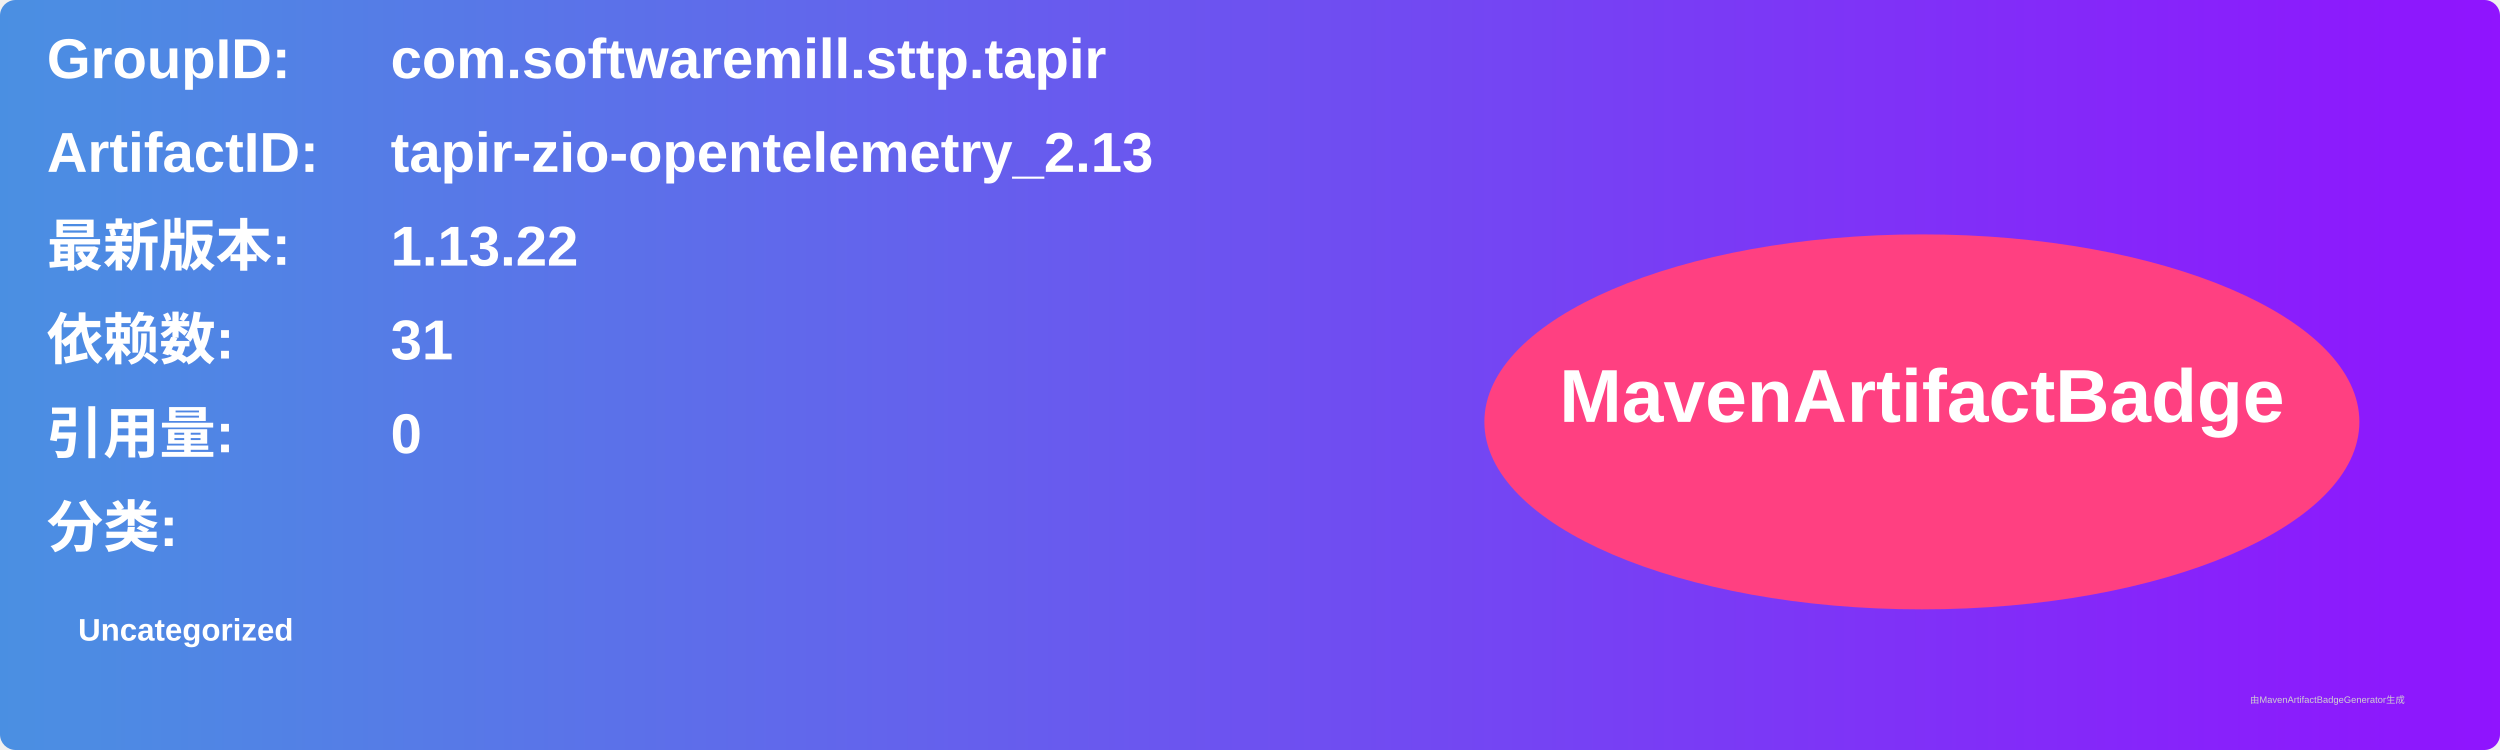
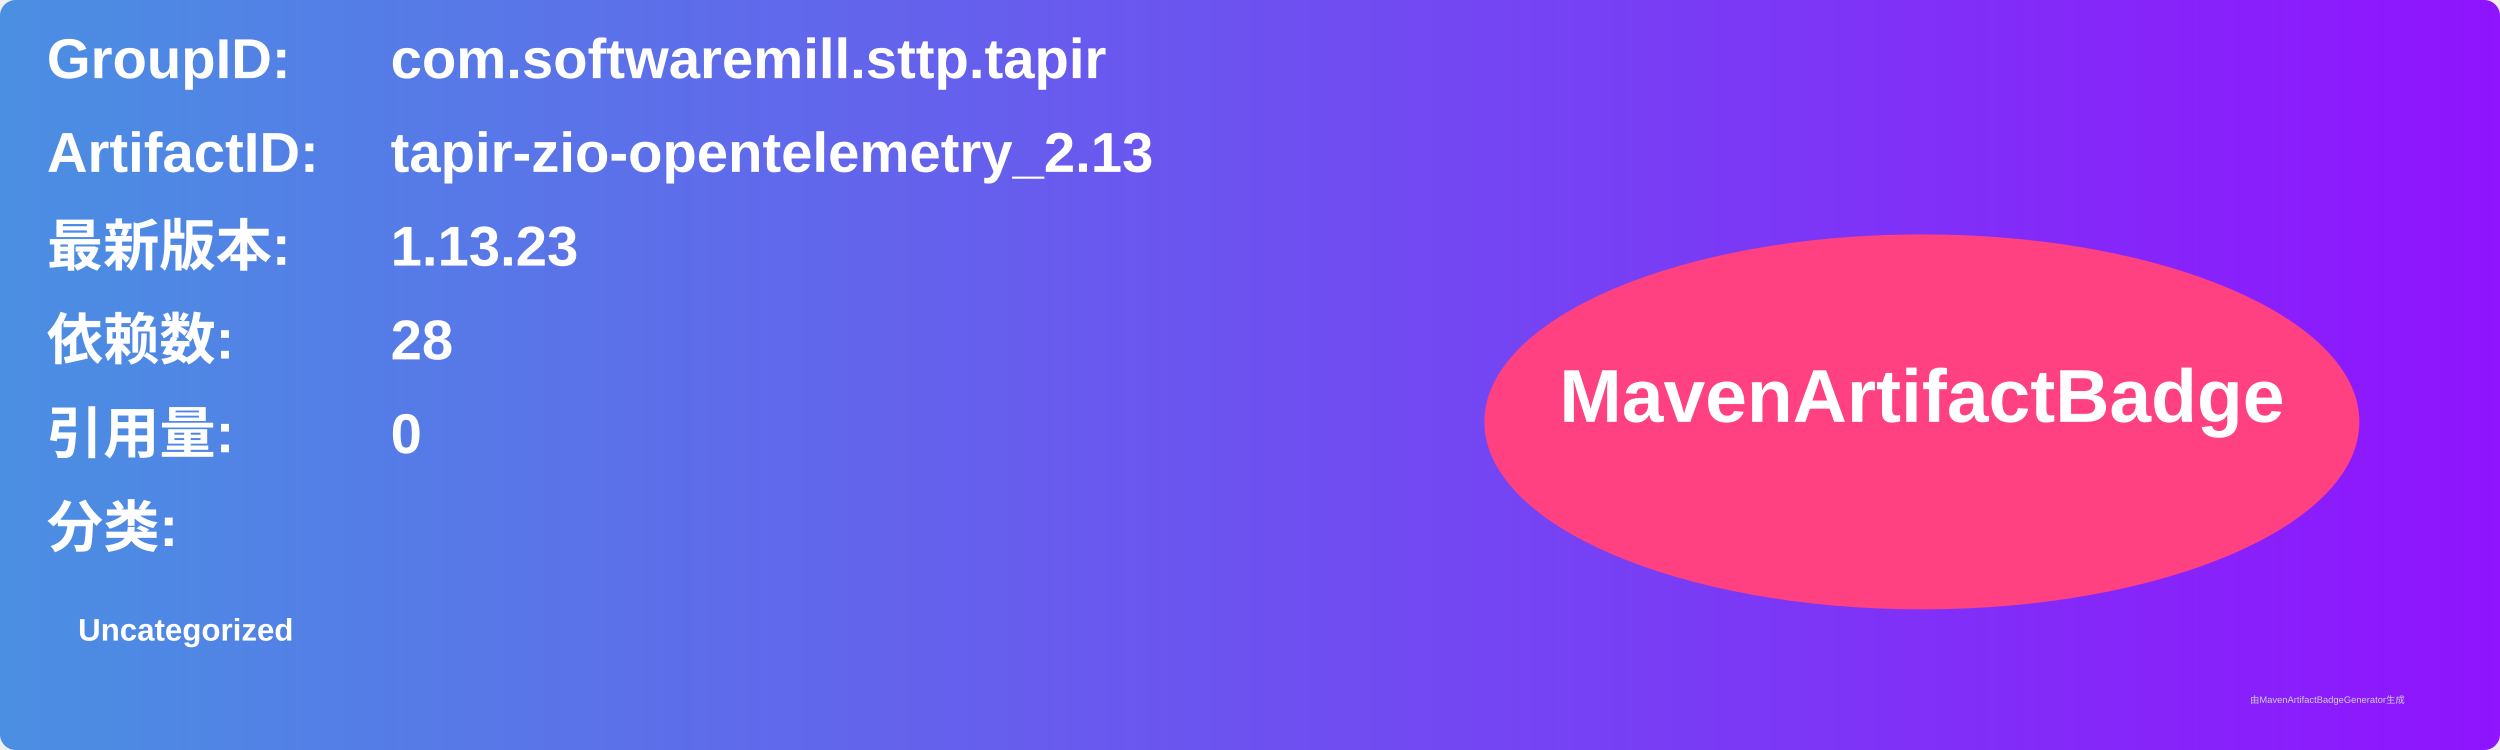
<svg xmlns="http://www.w3.org/2000/svg" width="800" height="240" viewBox="0 0 800 240">
  <linearGradient id="grad" x1="0%" y1="0%" x2="100%" y2="0%">
    <stop offset="0%" stop-color="#4a90e2" />
    <stop offset="100%" stop-color="#9013fe" />
  </linearGradient>
  <rect width="100%" height="100%" rx="5" ry="5" fill="url(#grad)" />
  <g transform="translate(15, 15)">
    <text x="0" y="10" font-family="Arial" font-size="18" fill="white" font-weight="bold" width="260">GroupID:</text>
    <text x="110" y="10" font-family="Arial" font-size="18" fill="white" font-weight="bold" width="460">com.softwaremill.sttp.tapir</text>
    <text x="0" y="40" font-family="Arial" font-size="18" fill="white" font-weight="bold" width="260">ArtifactID:</text>
    <text x="110" y="40" font-family="Arial" font-size="18" fill="white" font-weight="bold" width="460">tapir-zio-opentelemetry_2.13</text>
    <text x="0" y="70" font-family="Arial" font-size="18" fill="white" font-weight="bold">最新版本:</text>
    <text x="110" y="70" font-family="Arial" font-size="18" fill="white" font-weight="bold">
-       <tspan font-weight="bold">1.13.22</tspan>
+       <tspan font-weight="bold">1.13.23</tspan>
    </text>
    <text x="0" y="100" font-family="Arial" font-size="18" fill="white" font-weight="bold">依赖数: </text>
    <text x="110" y="100" font-family="Arial" font-size="18" fill="white">
-       <tspan font-weight="bold">31</tspan>
+       <tspan font-weight="bold">28</tspan>
    </text>
    <text x="0" y="130" font-family="Arial" font-size="18" fill="white" font-weight="bold">引用量: </text>
    <text x="110" y="130" font-family="Arial" font-size="18" fill="white">
      <tspan font-weight="bold">0</tspan>
    </text>
    <text x="0" y="160" font-family="Arial" font-size="18" fill="white" font-weight="bold">分类:</text>
    <text x="10" y="190" font-family="Arial" font-size="10" fill="white">
      <tspan font-weight="bold">Uncategorized</tspan>
    </text>
    <ellipse cx="600" cy="120" rx="140" ry="60" fill="#ff4081" />
    <text x="600" y="120" text-anchor="middle" font-family="Arial" font-size="24" fill="white" font-weight="bold">MavenArtifactBadge</text>
  </g>
  <text x="720" y="225" font-family="Arial" font-size="3" fill="#d0d0d0">由MavenArtifactBadgeGenerator生成</text>
</svg>
